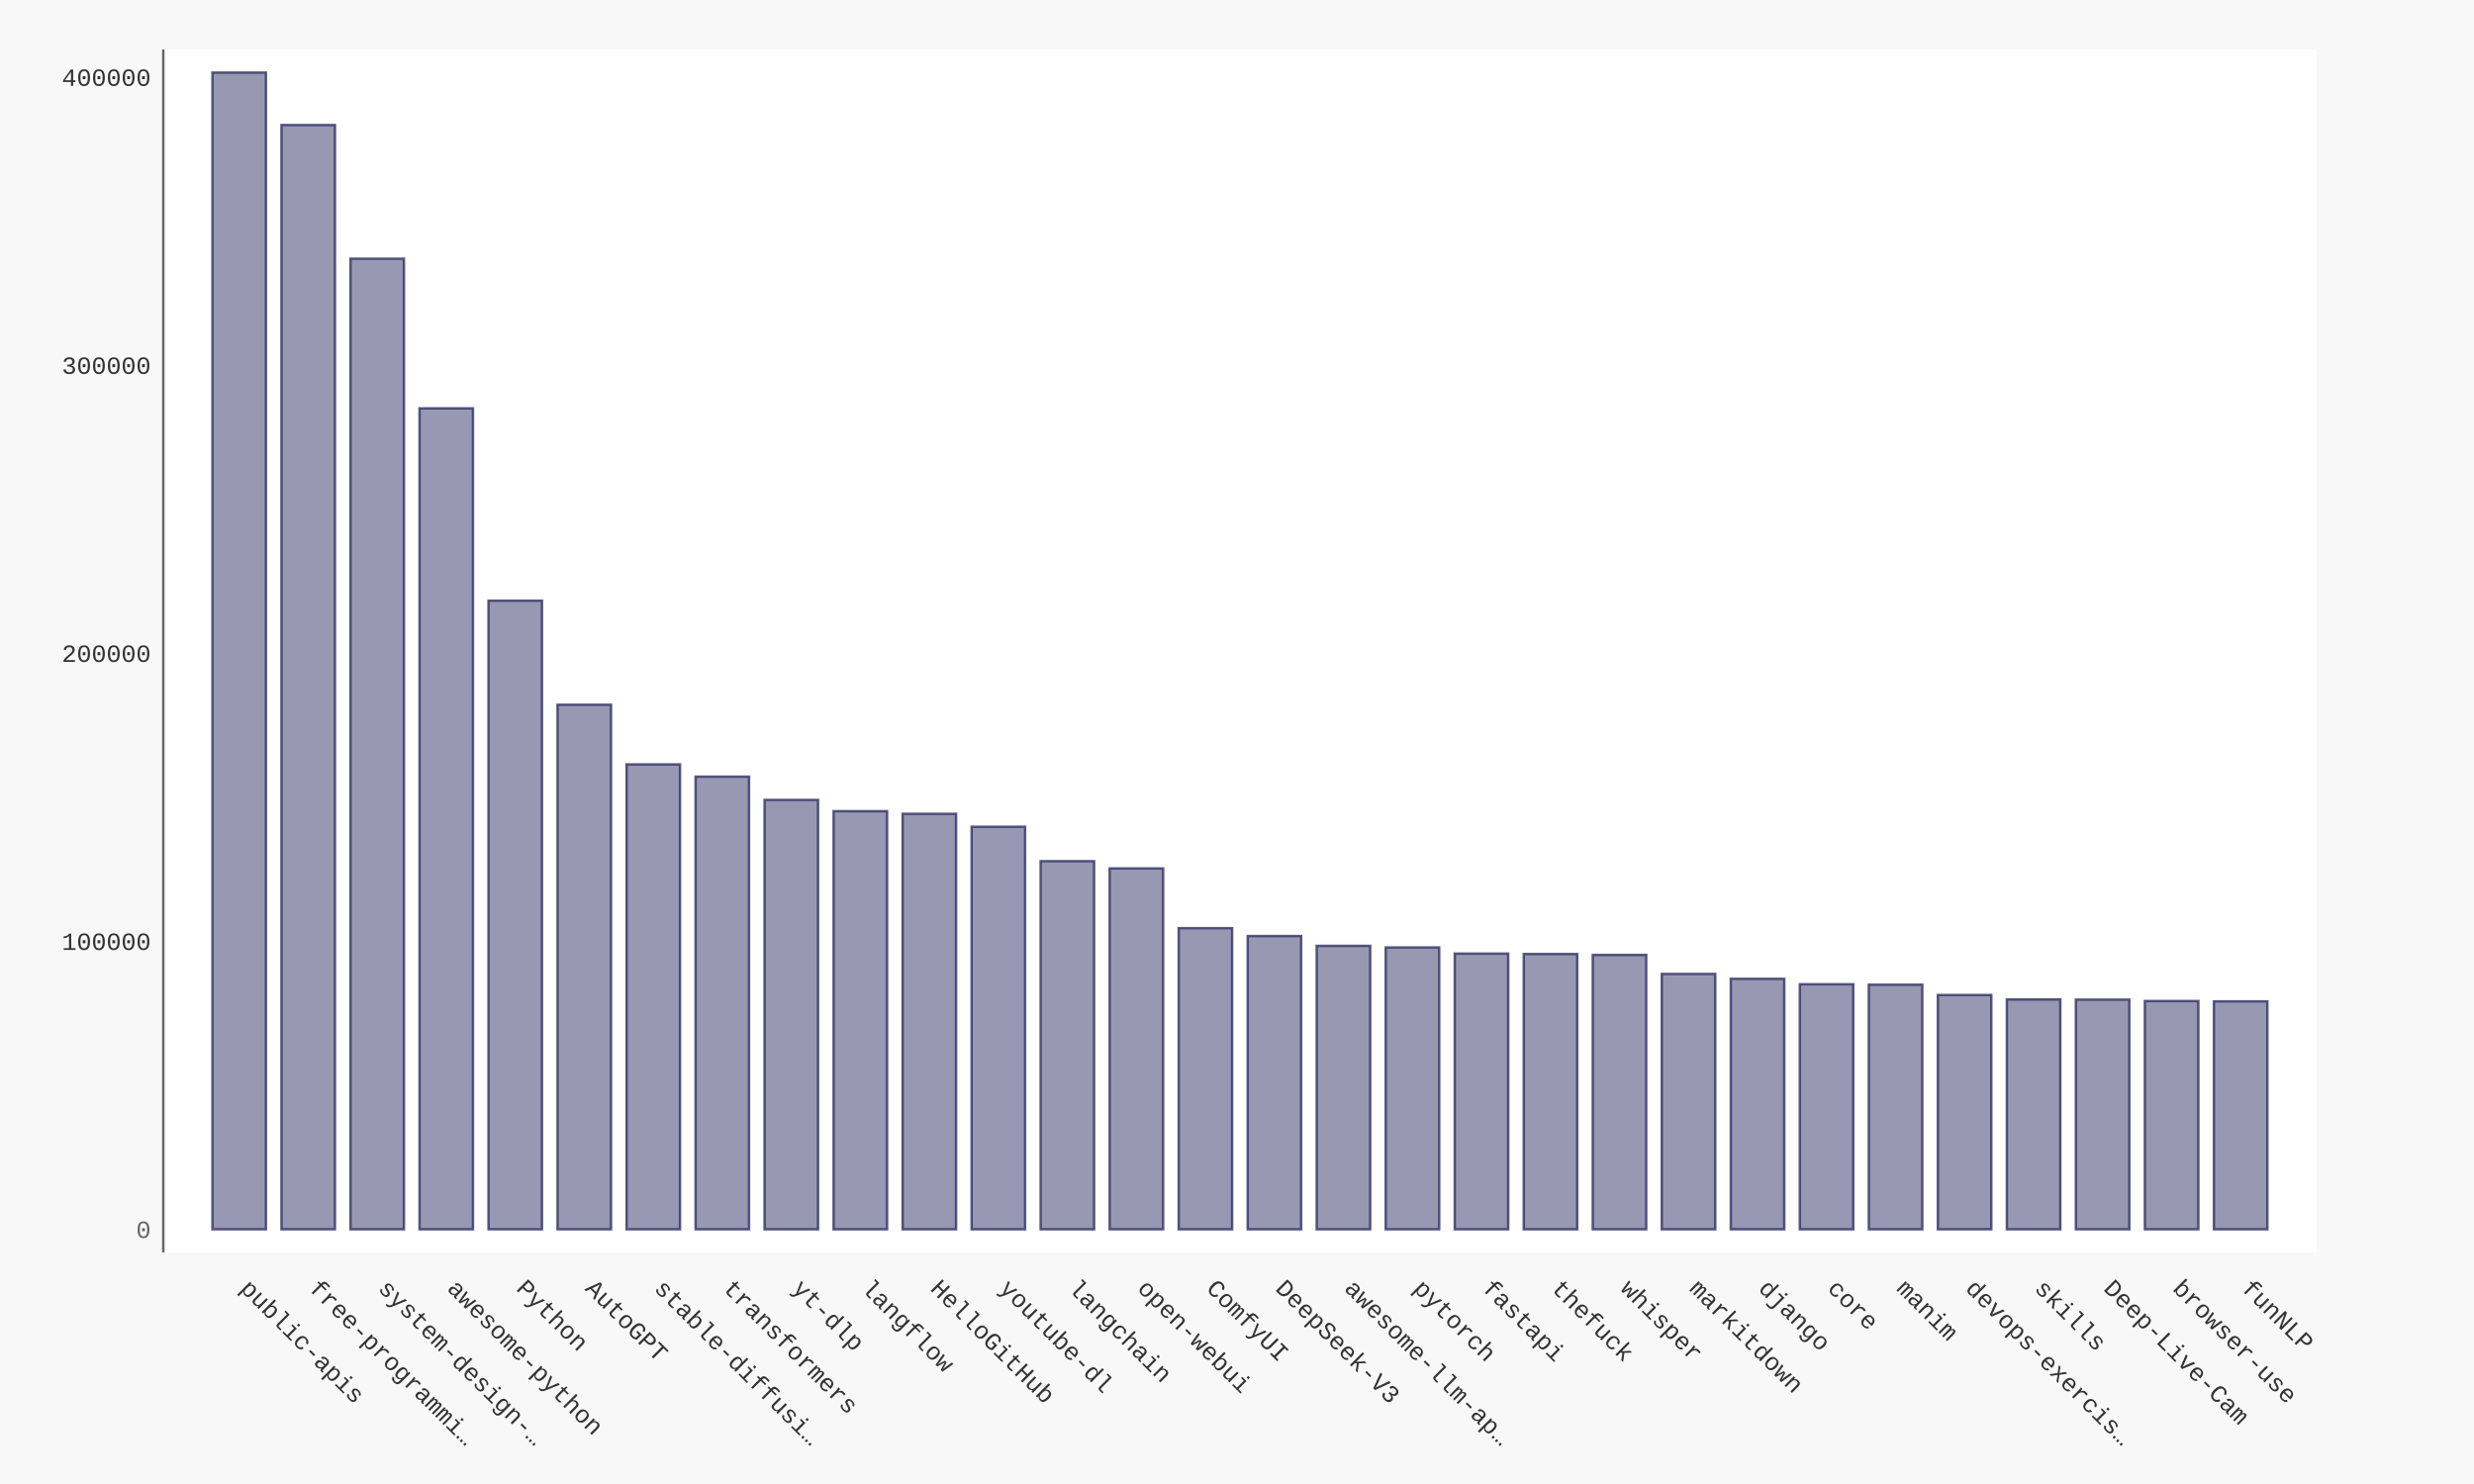
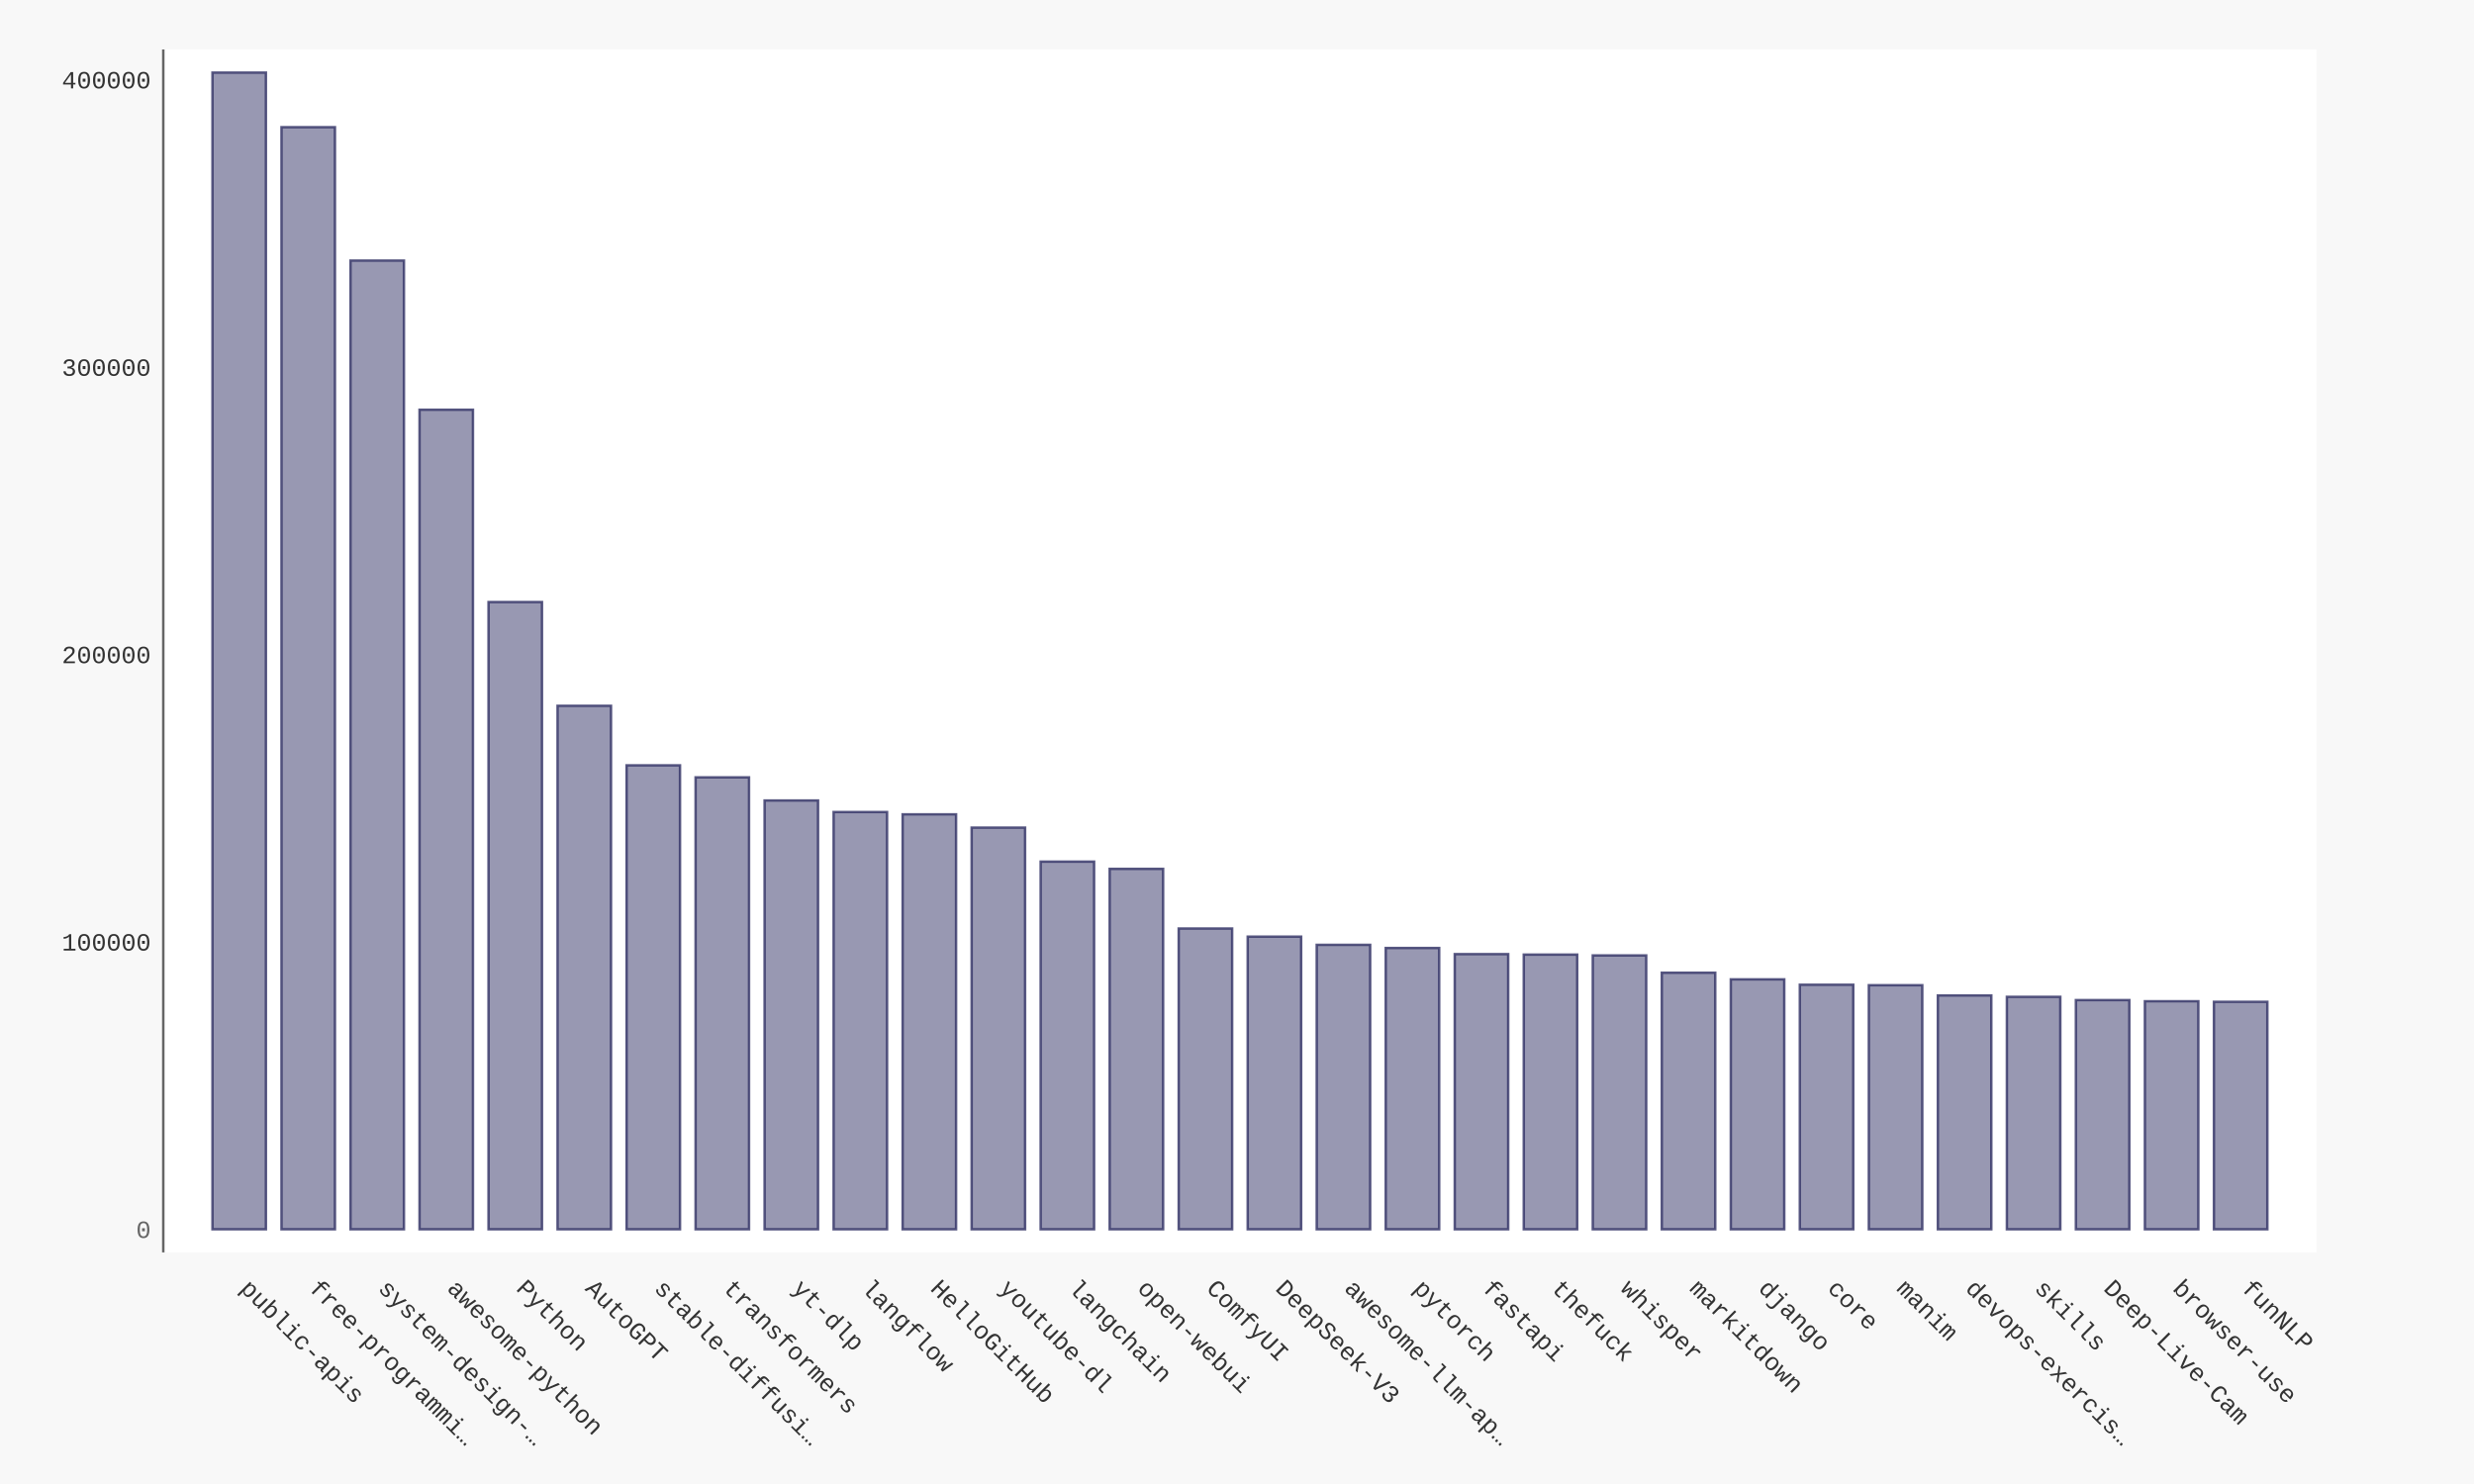
- <svg xmlns="http://www.w3.org/2000/svg" xmlns:xlink="http://www.w3.org/1999/xlink" id="chart-14c021f4-09db-4f71-b415-725671b5d012" class="pygal-chart" viewBox="0 0 1000 600">
+ <svg xmlns="http://www.w3.org/2000/svg" xmlns:xlink="http://www.w3.org/1999/xlink" id="chart-b67d1627-13d0-496a-892e-13d5b215b41a" class="pygal-chart" viewBox="0 0 1000 600">
  <defs>
-     <style type="text/css">#chart-14c021f4-09db-4f71-b415-725671b5d012{-webkit-user-select:none;-webkit-font-smoothing:antialiased;font-family:Consolas,"Liberation Mono",Menlo,Courier,monospace}#chart-14c021f4-09db-4f71-b415-725671b5d012 .title{font-family:Consolas,"Liberation Mono",Menlo,Courier,monospace;font-size:16px}#chart-14c021f4-09db-4f71-b415-725671b5d012 .legends .legend text{font-family:Consolas,"Liberation Mono",Menlo,Courier,monospace;font-size:14px}#chart-14c021f4-09db-4f71-b415-725671b5d012 .axis text{font-family:Consolas,"Liberation Mono",Menlo,Courier,monospace;font-size:10px}#chart-14c021f4-09db-4f71-b415-725671b5d012 .axis text.major{font-family:Consolas,"Liberation Mono",Menlo,Courier,monospace;font-size:10px}#chart-14c021f4-09db-4f71-b415-725671b5d012 .text-overlay text.value{font-family:Consolas,"Liberation Mono",Menlo,Courier,monospace;font-size:16px}#chart-14c021f4-09db-4f71-b415-725671b5d012 .text-overlay text.label{font-family:Consolas,"Liberation Mono",Menlo,Courier,monospace;font-size:10px}#chart-14c021f4-09db-4f71-b415-725671b5d012 .tooltip{font-family:Consolas,"Liberation Mono",Menlo,Courier,monospace;font-size:14px}#chart-14c021f4-09db-4f71-b415-725671b5d012 text.no_data{font-family:Consolas,"Liberation Mono",Menlo,Courier,monospace;font-size:64px}
- #chart-14c021f4-09db-4f71-b415-725671b5d012{background-color:#f8f8f8}#chart-14c021f4-09db-4f71-b415-725671b5d012 path,#chart-14c021f4-09db-4f71-b415-725671b5d012 line,#chart-14c021f4-09db-4f71-b415-725671b5d012 rect,#chart-14c021f4-09db-4f71-b415-725671b5d012 circle{-webkit-transition:250ms ease-in;-moz-transition:250ms ease-in;transition:250ms ease-in}#chart-14c021f4-09db-4f71-b415-725671b5d012 .graph &gt; .background{fill:#f8f8f8}#chart-14c021f4-09db-4f71-b415-725671b5d012 .plot &gt; .background{fill:#ffffff}#chart-14c021f4-09db-4f71-b415-725671b5d012 .graph{fill:#333}#chart-14c021f4-09db-4f71-b415-725671b5d012 text.no_data{fill:#666}#chart-14c021f4-09db-4f71-b415-725671b5d012 .title{fill:#666}#chart-14c021f4-09db-4f71-b415-725671b5d012 .legends .legend text{fill:#333}#chart-14c021f4-09db-4f71-b415-725671b5d012 .legends .legend:hover text{fill:#666}#chart-14c021f4-09db-4f71-b415-725671b5d012 .axis .line{stroke:#666}#chart-14c021f4-09db-4f71-b415-725671b5d012 .axis .guide.line{stroke:rgba(0,0,0,0.5)}#chart-14c021f4-09db-4f71-b415-725671b5d012 .axis .major.line{stroke:#333}#chart-14c021f4-09db-4f71-b415-725671b5d012 .axis text.major{fill:#666}#chart-14c021f4-09db-4f71-b415-725671b5d012 .axis.y .guides:hover .guide.line,#chart-14c021f4-09db-4f71-b415-725671b5d012 .line-graph .axis.x .guides:hover .guide.line,#chart-14c021f4-09db-4f71-b415-725671b5d012 .stackedline-graph .axis.x .guides:hover .guide.line,#chart-14c021f4-09db-4f71-b415-725671b5d012 .xy-graph .axis.x .guides:hover .guide.line{stroke:#666}#chart-14c021f4-09db-4f71-b415-725671b5d012 .axis .guides:hover text{fill:#666}#chart-14c021f4-09db-4f71-b415-725671b5d012 .reactive{fill-opacity:.5;stroke-opacity:.8;stroke-width:1}#chart-14c021f4-09db-4f71-b415-725671b5d012 .ci{stroke:#333}#chart-14c021f4-09db-4f71-b415-725671b5d012 .reactive.active,#chart-14c021f4-09db-4f71-b415-725671b5d012 .active .reactive{fill-opacity:.9;stroke-opacity:.9;stroke-width:4}#chart-14c021f4-09db-4f71-b415-725671b5d012 .ci .reactive.active{stroke-width:1.5}#chart-14c021f4-09db-4f71-b415-725671b5d012 .series text{fill:#666}#chart-14c021f4-09db-4f71-b415-725671b5d012 .tooltip rect{fill:#ffffff;stroke:#666;-webkit-transition:opacity 250ms ease-in;-moz-transition:opacity 250ms ease-in;transition:opacity 250ms ease-in}#chart-14c021f4-09db-4f71-b415-725671b5d012 .tooltip .label{fill:#333}#chart-14c021f4-09db-4f71-b415-725671b5d012 .tooltip .label{fill:#333}#chart-14c021f4-09db-4f71-b415-725671b5d012 .tooltip .legend{font-size:.8em;fill:rgba(0,0,0,0.5)}#chart-14c021f4-09db-4f71-b415-725671b5d012 .tooltip .x_label{font-size:.6em;fill:#666}#chart-14c021f4-09db-4f71-b415-725671b5d012 .tooltip .xlink{font-size:.5em;text-decoration:underline}#chart-14c021f4-09db-4f71-b415-725671b5d012 .tooltip .value{font-size:1.5em}#chart-14c021f4-09db-4f71-b415-725671b5d012 .bound{font-size:.5em}#chart-14c021f4-09db-4f71-b415-725671b5d012 .max-value{font-size:.75em;fill:rgba(0,0,0,0.5)}#chart-14c021f4-09db-4f71-b415-725671b5d012 .map-element{fill:#ffffff;stroke:rgba(0,0,0,0.5) !important}#chart-14c021f4-09db-4f71-b415-725671b5d012 .map-element .reactive{fill-opacity:inherit;stroke-opacity:inherit}#chart-14c021f4-09db-4f71-b415-725671b5d012 .color-0,#chart-14c021f4-09db-4f71-b415-725671b5d012 .color-0 a:visited{stroke:#333366;fill:#333366}#chart-14c021f4-09db-4f71-b415-725671b5d012 .text-overlay .color-0 text{fill:black}
- #chart-14c021f4-09db-4f71-b415-725671b5d012 text.no_data{text-anchor:middle}#chart-14c021f4-09db-4f71-b415-725671b5d012 .guide.line{fill:none}#chart-14c021f4-09db-4f71-b415-725671b5d012 .centered{text-anchor:middle}#chart-14c021f4-09db-4f71-b415-725671b5d012 .title{text-anchor:middle}#chart-14c021f4-09db-4f71-b415-725671b5d012 .legends .legend text{fill-opacity:1}#chart-14c021f4-09db-4f71-b415-725671b5d012 .axis.x text{text-anchor:middle}#chart-14c021f4-09db-4f71-b415-725671b5d012 .axis.x:not(.web) text[transform]{text-anchor:start}#chart-14c021f4-09db-4f71-b415-725671b5d012 .axis.x:not(.web) text[transform].backwards{text-anchor:end}#chart-14c021f4-09db-4f71-b415-725671b5d012 .axis.y text{text-anchor:end}#chart-14c021f4-09db-4f71-b415-725671b5d012 .axis.y text[transform].backwards{text-anchor:start}#chart-14c021f4-09db-4f71-b415-725671b5d012 .axis.y2 text{text-anchor:start}#chart-14c021f4-09db-4f71-b415-725671b5d012 .axis.y2 text[transform].backwards{text-anchor:end}#chart-14c021f4-09db-4f71-b415-725671b5d012 .axis .guide.line{stroke-dasharray:4,4;stroke:black}#chart-14c021f4-09db-4f71-b415-725671b5d012 .axis .major.guide.line{stroke-dasharray:6,6;stroke:black}#chart-14c021f4-09db-4f71-b415-725671b5d012 .horizontal .axis.y .guide.line,#chart-14c021f4-09db-4f71-b415-725671b5d012 .horizontal .axis.y2 .guide.line,#chart-14c021f4-09db-4f71-b415-725671b5d012 .vertical .axis.x .guide.line{opacity:0}#chart-14c021f4-09db-4f71-b415-725671b5d012 .horizontal .axis.always_show .guide.line,#chart-14c021f4-09db-4f71-b415-725671b5d012 .vertical .axis.always_show .guide.line{opacity:1 !important}#chart-14c021f4-09db-4f71-b415-725671b5d012 .axis.y .guides:hover .guide.line,#chart-14c021f4-09db-4f71-b415-725671b5d012 .axis.y2 .guides:hover .guide.line,#chart-14c021f4-09db-4f71-b415-725671b5d012 .axis.x .guides:hover .guide.line{opacity:1}#chart-14c021f4-09db-4f71-b415-725671b5d012 .axis .guides:hover text{opacity:1}#chart-14c021f4-09db-4f71-b415-725671b5d012 .nofill{fill:none}#chart-14c021f4-09db-4f71-b415-725671b5d012 .subtle-fill{fill-opacity:.2}#chart-14c021f4-09db-4f71-b415-725671b5d012 .dot{stroke-width:1px;fill-opacity:1;stroke-opacity:1}#chart-14c021f4-09db-4f71-b415-725671b5d012 .dot.active{stroke-width:5px}#chart-14c021f4-09db-4f71-b415-725671b5d012 .dot.negative{fill:transparent}#chart-14c021f4-09db-4f71-b415-725671b5d012 text,#chart-14c021f4-09db-4f71-b415-725671b5d012 tspan{stroke:none !important}#chart-14c021f4-09db-4f71-b415-725671b5d012 .series text.active{opacity:1}#chart-14c021f4-09db-4f71-b415-725671b5d012 .tooltip rect{fill-opacity:.95;stroke-width:.5}#chart-14c021f4-09db-4f71-b415-725671b5d012 .tooltip text{fill-opacity:1}#chart-14c021f4-09db-4f71-b415-725671b5d012 .showable{visibility:hidden}#chart-14c021f4-09db-4f71-b415-725671b5d012 .showable.shown{visibility:visible}#chart-14c021f4-09db-4f71-b415-725671b5d012 .gauge-background{fill:rgba(229,229,229,1);stroke:none}#chart-14c021f4-09db-4f71-b415-725671b5d012 .bg-lines{stroke:#f8f8f8;stroke-width:2px}</style>
+     <style type="text/css">#chart-b67d1627-13d0-496a-892e-13d5b215b41a{-webkit-user-select:none;-webkit-font-smoothing:antialiased;font-family:Consolas,"Liberation Mono",Menlo,Courier,monospace}#chart-b67d1627-13d0-496a-892e-13d5b215b41a .title{font-family:Consolas,"Liberation Mono",Menlo,Courier,monospace;font-size:16px}#chart-b67d1627-13d0-496a-892e-13d5b215b41a .legends .legend text{font-family:Consolas,"Liberation Mono",Menlo,Courier,monospace;font-size:14px}#chart-b67d1627-13d0-496a-892e-13d5b215b41a .axis text{font-family:Consolas,"Liberation Mono",Menlo,Courier,monospace;font-size:10px}#chart-b67d1627-13d0-496a-892e-13d5b215b41a .axis text.major{font-family:Consolas,"Liberation Mono",Menlo,Courier,monospace;font-size:10px}#chart-b67d1627-13d0-496a-892e-13d5b215b41a .text-overlay text.value{font-family:Consolas,"Liberation Mono",Menlo,Courier,monospace;font-size:16px}#chart-b67d1627-13d0-496a-892e-13d5b215b41a .text-overlay text.label{font-family:Consolas,"Liberation Mono",Menlo,Courier,monospace;font-size:10px}#chart-b67d1627-13d0-496a-892e-13d5b215b41a .tooltip{font-family:Consolas,"Liberation Mono",Menlo,Courier,monospace;font-size:14px}#chart-b67d1627-13d0-496a-892e-13d5b215b41a text.no_data{font-family:Consolas,"Liberation Mono",Menlo,Courier,monospace;font-size:64px}
+ #chart-b67d1627-13d0-496a-892e-13d5b215b41a{background-color:#f8f8f8}#chart-b67d1627-13d0-496a-892e-13d5b215b41a path,#chart-b67d1627-13d0-496a-892e-13d5b215b41a line,#chart-b67d1627-13d0-496a-892e-13d5b215b41a rect,#chart-b67d1627-13d0-496a-892e-13d5b215b41a circle{-webkit-transition:250ms ease-in;-moz-transition:250ms ease-in;transition:250ms ease-in}#chart-b67d1627-13d0-496a-892e-13d5b215b41a .graph &gt; .background{fill:#f8f8f8}#chart-b67d1627-13d0-496a-892e-13d5b215b41a .plot &gt; .background{fill:#ffffff}#chart-b67d1627-13d0-496a-892e-13d5b215b41a .graph{fill:#333}#chart-b67d1627-13d0-496a-892e-13d5b215b41a text.no_data{fill:#666}#chart-b67d1627-13d0-496a-892e-13d5b215b41a .title{fill:#666}#chart-b67d1627-13d0-496a-892e-13d5b215b41a .legends .legend text{fill:#333}#chart-b67d1627-13d0-496a-892e-13d5b215b41a .legends .legend:hover text{fill:#666}#chart-b67d1627-13d0-496a-892e-13d5b215b41a .axis .line{stroke:#666}#chart-b67d1627-13d0-496a-892e-13d5b215b41a .axis .guide.line{stroke:rgba(0,0,0,0.5)}#chart-b67d1627-13d0-496a-892e-13d5b215b41a .axis .major.line{stroke:#333}#chart-b67d1627-13d0-496a-892e-13d5b215b41a .axis text.major{fill:#666}#chart-b67d1627-13d0-496a-892e-13d5b215b41a .axis.y .guides:hover .guide.line,#chart-b67d1627-13d0-496a-892e-13d5b215b41a .line-graph .axis.x .guides:hover .guide.line,#chart-b67d1627-13d0-496a-892e-13d5b215b41a .stackedline-graph .axis.x .guides:hover .guide.line,#chart-b67d1627-13d0-496a-892e-13d5b215b41a .xy-graph .axis.x .guides:hover .guide.line{stroke:#666}#chart-b67d1627-13d0-496a-892e-13d5b215b41a .axis .guides:hover text{fill:#666}#chart-b67d1627-13d0-496a-892e-13d5b215b41a .reactive{fill-opacity:.5;stroke-opacity:.8;stroke-width:1}#chart-b67d1627-13d0-496a-892e-13d5b215b41a .ci{stroke:#333}#chart-b67d1627-13d0-496a-892e-13d5b215b41a .reactive.active,#chart-b67d1627-13d0-496a-892e-13d5b215b41a .active .reactive{fill-opacity:.9;stroke-opacity:.9;stroke-width:4}#chart-b67d1627-13d0-496a-892e-13d5b215b41a .ci .reactive.active{stroke-width:1.5}#chart-b67d1627-13d0-496a-892e-13d5b215b41a .series text{fill:#666}#chart-b67d1627-13d0-496a-892e-13d5b215b41a .tooltip rect{fill:#ffffff;stroke:#666;-webkit-transition:opacity 250ms ease-in;-moz-transition:opacity 250ms ease-in;transition:opacity 250ms ease-in}#chart-b67d1627-13d0-496a-892e-13d5b215b41a .tooltip .label{fill:#333}#chart-b67d1627-13d0-496a-892e-13d5b215b41a .tooltip .label{fill:#333}#chart-b67d1627-13d0-496a-892e-13d5b215b41a .tooltip .legend{font-size:.8em;fill:rgba(0,0,0,0.5)}#chart-b67d1627-13d0-496a-892e-13d5b215b41a .tooltip .x_label{font-size:.6em;fill:#666}#chart-b67d1627-13d0-496a-892e-13d5b215b41a .tooltip .xlink{font-size:.5em;text-decoration:underline}#chart-b67d1627-13d0-496a-892e-13d5b215b41a .tooltip .value{font-size:1.5em}#chart-b67d1627-13d0-496a-892e-13d5b215b41a .bound{font-size:.5em}#chart-b67d1627-13d0-496a-892e-13d5b215b41a .max-value{font-size:.75em;fill:rgba(0,0,0,0.5)}#chart-b67d1627-13d0-496a-892e-13d5b215b41a .map-element{fill:#ffffff;stroke:rgba(0,0,0,0.5) !important}#chart-b67d1627-13d0-496a-892e-13d5b215b41a .map-element .reactive{fill-opacity:inherit;stroke-opacity:inherit}#chart-b67d1627-13d0-496a-892e-13d5b215b41a .color-0,#chart-b67d1627-13d0-496a-892e-13d5b215b41a .color-0 a:visited{stroke:#333366;fill:#333366}#chart-b67d1627-13d0-496a-892e-13d5b215b41a .text-overlay .color-0 text{fill:black}
+ #chart-b67d1627-13d0-496a-892e-13d5b215b41a text.no_data{text-anchor:middle}#chart-b67d1627-13d0-496a-892e-13d5b215b41a .guide.line{fill:none}#chart-b67d1627-13d0-496a-892e-13d5b215b41a .centered{text-anchor:middle}#chart-b67d1627-13d0-496a-892e-13d5b215b41a .title{text-anchor:middle}#chart-b67d1627-13d0-496a-892e-13d5b215b41a .legends .legend text{fill-opacity:1}#chart-b67d1627-13d0-496a-892e-13d5b215b41a .axis.x text{text-anchor:middle}#chart-b67d1627-13d0-496a-892e-13d5b215b41a .axis.x:not(.web) text[transform]{text-anchor:start}#chart-b67d1627-13d0-496a-892e-13d5b215b41a .axis.x:not(.web) text[transform].backwards{text-anchor:end}#chart-b67d1627-13d0-496a-892e-13d5b215b41a .axis.y text{text-anchor:end}#chart-b67d1627-13d0-496a-892e-13d5b215b41a .axis.y text[transform].backwards{text-anchor:start}#chart-b67d1627-13d0-496a-892e-13d5b215b41a .axis.y2 text{text-anchor:start}#chart-b67d1627-13d0-496a-892e-13d5b215b41a .axis.y2 text[transform].backwards{text-anchor:end}#chart-b67d1627-13d0-496a-892e-13d5b215b41a .axis .guide.line{stroke-dasharray:4,4;stroke:black}#chart-b67d1627-13d0-496a-892e-13d5b215b41a .axis .major.guide.line{stroke-dasharray:6,6;stroke:black}#chart-b67d1627-13d0-496a-892e-13d5b215b41a .horizontal .axis.y .guide.line,#chart-b67d1627-13d0-496a-892e-13d5b215b41a .horizontal .axis.y2 .guide.line,#chart-b67d1627-13d0-496a-892e-13d5b215b41a .vertical .axis.x .guide.line{opacity:0}#chart-b67d1627-13d0-496a-892e-13d5b215b41a .horizontal .axis.always_show .guide.line,#chart-b67d1627-13d0-496a-892e-13d5b215b41a .vertical .axis.always_show .guide.line{opacity:1 !important}#chart-b67d1627-13d0-496a-892e-13d5b215b41a .axis.y .guides:hover .guide.line,#chart-b67d1627-13d0-496a-892e-13d5b215b41a .axis.y2 .guides:hover .guide.line,#chart-b67d1627-13d0-496a-892e-13d5b215b41a .axis.x .guides:hover .guide.line{opacity:1}#chart-b67d1627-13d0-496a-892e-13d5b215b41a .axis .guides:hover text{opacity:1}#chart-b67d1627-13d0-496a-892e-13d5b215b41a .nofill{fill:none}#chart-b67d1627-13d0-496a-892e-13d5b215b41a .subtle-fill{fill-opacity:.2}#chart-b67d1627-13d0-496a-892e-13d5b215b41a .dot{stroke-width:1px;fill-opacity:1;stroke-opacity:1}#chart-b67d1627-13d0-496a-892e-13d5b215b41a .dot.active{stroke-width:5px}#chart-b67d1627-13d0-496a-892e-13d5b215b41a .dot.negative{fill:transparent}#chart-b67d1627-13d0-496a-892e-13d5b215b41a text,#chart-b67d1627-13d0-496a-892e-13d5b215b41a tspan{stroke:none !important}#chart-b67d1627-13d0-496a-892e-13d5b215b41a .series text.active{opacity:1}#chart-b67d1627-13d0-496a-892e-13d5b215b41a .tooltip rect{fill-opacity:.95;stroke-width:.5}#chart-b67d1627-13d0-496a-892e-13d5b215b41a .tooltip text{fill-opacity:1}#chart-b67d1627-13d0-496a-892e-13d5b215b41a .showable{visibility:hidden}#chart-b67d1627-13d0-496a-892e-13d5b215b41a .showable.shown{visibility:visible}#chart-b67d1627-13d0-496a-892e-13d5b215b41a .gauge-background{fill:rgba(229,229,229,1);stroke:none}#chart-b67d1627-13d0-496a-892e-13d5b215b41a .bg-lines{stroke:#f8f8f8;stroke-width:2px}</style>
  </defs>
  <g class="graph bar-graph vertical">
    <rect x="0" y="0" width="1000" height="600" class="background" />
    <g transform="translate(66, 20)" class="plot">
      <rect x="0" y="0" width="870.36" height="486.36" class="background" />
      <g class="axis y">
        <g class="guides">
          <text x="-5" y="480.507" class="major">0</text>
        </g>
        <g class="guides">
-           <text x="-5" y="364.058" class="">100000</text>
-         </g>
-         <g class="guides">
-           <text x="-5" y="247.609" class="">200000</text>
-         </g>
-         <g class="guides">
-           <text x="-5" y="131.161" class="">300000</text>
-         </g>
-         <g class="guides">
-           <text x="-5" y="14.712" class="">400000</text>
+           <text x="-5" y="364.314" class="">100000</text>
+         </g>
+         <g class="guides">
+           <text x="-5" y="248.122" class="">200000</text>
+         </g>
+         <g class="guides">
+           <text x="-5" y="131.929" class="">300000</text>
+         </g>
+         <g class="guides">
+           <text x="-5" y="15.736" class="">400000</text>
        </g>
      </g>
      <g class="axis x">
        <path d="M0 0 v486.36" class="line" />
        <g class="guides">
          <path d="M30.686 0 v486.36" class="guide line" />
          <text x="30.686" y="501.36" class="" transform="rotate(45 30.68578 501.3604)">public-apis</text>
        </g>
        <g class="guides">
          <path d="M58.582 0 v486.36" class="guide line" />
          <text x="58.582" y="501.36" class="" transform="rotate(45 58.58195 501.3604)">free-programmi…</text>
        </g>
        <g class="guides">
          <path d="M86.478 0 v486.36" class="guide line" />
          <text x="86.478" y="501.36" class="" transform="rotate(45 86.47812 501.3604)">system-design-…</text>
        </g>
        <g class="guides">
          <path d="M114.374 0 v486.36" class="guide line" />
          <text x="114.374" y="501.36" class="" transform="rotate(45 114.3743 501.3604)">awesome-python</text>
        </g>
        <g class="guides">
          <path d="M142.27 0 v486.36" class="guide line" />
          <text x="142.27" y="501.36" class="" transform="rotate(45 142.2704 501.3604)">Python</text>
        </g>
        <g class="guides">
          <path d="M170.167 0 v486.36" class="guide line" />
          <text x="170.167" y="501.36" class="" transform="rotate(45 170.1666 501.3604)">AutoGPT</text>
        </g>
        <g class="guides">
          <path d="M198.063 0 v486.36" class="guide line" />
          <text x="198.063" y="501.36" class="" transform="rotate(45 198.0628 501.3604)">stable-diffusi…</text>
        </g>
        <g class="guides">
          <path d="M225.959 0 v486.36" class="guide line" />
          <text x="225.959" y="501.36" class="" transform="rotate(45 225.9589 501.3604)">transformers</text>
        </g>
        <g class="guides">
          <path d="M253.855 0 v486.36" class="guide line" />
          <text x="253.855" y="501.36" class="" transform="rotate(45 253.8551 501.3604)">yt-dlp</text>
        </g>
        <g class="guides">
          <path d="M281.751 0 v486.36" class="guide line" />
          <text x="281.751" y="501.36" class="" transform="rotate(45 281.7513 501.3604)">langflow</text>
        </g>
        <g class="guides">
          <path d="M309.647 0 v486.36" class="guide line" />
          <text x="309.647" y="501.36" class="" transform="rotate(45 309.6474 501.3604)">HelloGitHub</text>
        </g>
        <g class="guides">
          <path d="M337.544 0 v486.36" class="guide line" />
          <text x="337.544" y="501.36" class="" transform="rotate(45 337.5436 501.3604)">youtube-dl</text>
        </g>
        <g class="guides">
          <path d="M365.44 0 v486.36" class="guide line" />
          <text x="365.44" y="501.36" class="" transform="rotate(45 365.4398 501.3604)">langchain</text>
        </g>
        <g class="guides">
          <path d="M393.336 0 v486.36" class="guide line" />
          <text x="393.336" y="501.36" class="" transform="rotate(45 393.3359 501.3604)">open-webui</text>
        </g>
        <g class="guides">
          <path d="M421.232 0 v486.36" class="guide line" />
          <text x="421.232" y="501.36" class="" transform="rotate(45 421.2321 501.3604)">ComfyUI</text>
        </g>
        <g class="guides">
          <path d="M449.128 0 v486.36" class="guide line" />
          <text x="449.128" y="501.36" class="" transform="rotate(45 449.1283 501.3604)">DeepSeek-V3</text>
        </g>
        <g class="guides">
          <path d="M477.024 0 v486.36" class="guide line" />
          <text x="477.024" y="501.36" class="" transform="rotate(45 477.0244 501.3604)">awesome-llm-ap…</text>
        </g>
        <g class="guides">
          <path d="M504.921 0 v486.36" class="guide line" />
          <text x="504.921" y="501.36" class="" transform="rotate(45 504.9206 501.3604)">pytorch</text>
        </g>
        <g class="guides">
          <path d="M532.817 0 v486.36" class="guide line" />
          <text x="532.817" y="501.36" class="" transform="rotate(45 532.8168 501.3604)">fastapi</text>
        </g>
        <g class="guides">
          <path d="M560.713 0 v486.36" class="guide line" />
          <text x="560.713" y="501.36" class="" transform="rotate(45 560.7129 501.3604)">thefuck</text>
        </g>
        <g class="guides">
          <path d="M588.609 0 v486.36" class="guide line" />
          <text x="588.609" y="501.36" class="" transform="rotate(45 588.6091 501.3604)">whisper</text>
        </g>
        <g class="guides">
          <path d="M616.505 0 v486.36" class="guide line" />
          <text x="616.505" y="501.36" class="" transform="rotate(45 616.5053 501.3604)">markitdown</text>
        </g>
        <g class="guides">
          <path d="M644.401 0 v486.36" class="guide line" />
          <text x="644.401" y="501.36" class="" transform="rotate(45 644.4014 501.3604)">django</text>
        </g>
        <g class="guides">
          <path d="M672.298 0 v486.36" class="guide line" />
          <text x="672.298" y="501.36" class="" transform="rotate(45 672.2976 501.3604)">core</text>
        </g>
        <g class="guides">
          <path d="M700.194 0 v486.36" class="guide line" />
          <text x="700.194" y="501.36" class="" transform="rotate(45 700.1938 501.3604)">manim</text>
        </g>
        <g class="guides">
          <path d="M728.09 0 v486.36" class="guide line" />
          <text x="728.09" y="501.36" class="" transform="rotate(45 728.0899 501.3604)">devops-exercis…</text>
        </g>
        <g class="guides">
          <path d="M755.986 0 v486.36" class="guide line" />
          <text x="755.986" y="501.36" class="" transform="rotate(45 755.9861 501.3604)">skills</text>
        </g>
        <g class="guides">
          <path d="M783.882 0 v486.36" class="guide line" />
          <text x="783.882" y="501.36" class="" transform="rotate(45 783.8823 501.3604)">Deep-Live-Cam</text>
        </g>
        <g class="guides">
          <path d="M811.778 0 v486.36" class="guide line" />
          <text x="811.778" y="501.36" class="" transform="rotate(45 811.7784 501.3604)">browser-use</text>
        </g>
        <g class="guides">
          <path d="M839.675 0 v486.36" class="guide line" />
          <text x="839.675" y="501.36" class="" transform="rotate(45 839.6746 501.3604)">funNLP</text>
        </g>
      </g>
      <g class="series serie-0 color-0">
        <g class="bars">
          <g class="bar">
            <a target="_blank" xlink:href="https://github.com/public-apis/public-apis">
              <rect x="19.884" y="9.353" rx="0" ry="0" width="21.603" height="467.654" class="rect reactive tooltip-trigger" />
            </a>
          </g>
          <g class="bar">
            <a target="_blank" xlink:href="https://github.com/EbookFoundation/free-programming-books">
-               <rect x="47.781" y="30.556" rx="0" ry="0" width="21.603" height="446.451" class="rect reactive tooltip-trigger" />
+               <rect x="47.781" y="31.425" rx="0" ry="0" width="21.603" height="445.582" class="rect reactive tooltip-trigger" />
            </a>
          </g>
          <g class="bar">
            <a target="_blank" xlink:href="https://github.com/donnemartin/system-design-primer">
-               <rect x="75.677" y="84.6" rx="0" ry="0" width="21.603" height="392.407" class="rect reactive tooltip-trigger" />
+               <rect x="75.677" y="85.357" rx="0" ry="0" width="21.603" height="391.65" class="rect reactive tooltip-trigger" />
            </a>
          </g>
          <g class="bar">
            <a target="_blank" xlink:href="https://github.com/vinta/awesome-python">
-               <rect x="103.573" y="145.105" rx="0" ry="0" width="21.603" height="331.903" class="rect reactive tooltip-trigger" />
+               <rect x="103.573" y="145.658" rx="0" ry="0" width="21.603" height="331.35" class="rect reactive tooltip-trigger" />
            </a>
          </g>
          <g class="bar">
            <a target="_blank" xlink:href="https://github.com/TheAlgorithms/Python">
-               <rect x="131.469" y="222.876" rx="0" ry="0" width="21.603" height="254.131" class="rect reactive tooltip-trigger" />
+               <rect x="131.469" y="223.412" rx="0" ry="0" width="21.603" height="253.596" class="rect reactive tooltip-trigger" />
            </a>
          </g>
          <g class="bar">
            <a target="_blank" xlink:href="https://github.com/Significant-Gravitas/AutoGPT">
-               <rect x="159.365" y="264.944" rx="0" ry="0" width="21.603" height="212.063" class="rect reactive tooltip-trigger" />
+               <rect x="159.365" y="265.367" rx="0" ry="0" width="21.603" height="211.641" class="rect reactive tooltip-trigger" />
            </a>
          </g>
          <g class="bar">
            <a target="_blank" xlink:href="https://github.com/AUTOMATIC1111/stable-diffusion-webui">
-               <rect x="187.261" y="289.062" rx="0" ry="0" width="21.603" height="187.945" class="rect reactive tooltip-trigger" />
+               <rect x="187.261" y="289.434" rx="0" ry="0" width="21.603" height="187.574" class="rect reactive tooltip-trigger" />
            </a>
          </g>
          <g class="bar">
            <a target="_blank" xlink:href="https://github.com/huggingface/transformers">
-               <rect x="215.158" y="294.012" rx="0" ry="0" width="21.603" height="182.995" class="rect reactive tooltip-trigger" />
+               <rect x="215.158" y="294.296" rx="0" ry="0" width="21.603" height="182.711" class="rect reactive tooltip-trigger" />
            </a>
          </g>
          <g class="bar">
            <a target="_blank" xlink:href="https://github.com/yt-dlp/yt-dlp">
-               <rect x="243.054" y="303.415" rx="0" ry="0" width="21.603" height="173.593" class="rect reactive tooltip-trigger" />
+               <rect x="243.054" y="303.642" rx="0" ry="0" width="21.603" height="173.366" class="rect reactive tooltip-trigger" />
            </a>
          </g>
          <g class="bar">
            <a target="_blank" xlink:href="https://github.com/langflow-ai/langflow">
-               <rect x="270.95" y="307.968" rx="0" ry="0" width="21.603" height="169.04" class="rect reactive tooltip-trigger" />
+               <rect x="270.95" y="308.312" rx="0" ry="0" width="21.603" height="168.696" class="rect reactive tooltip-trigger" />
            </a>
          </g>
          <g class="bar">
            <a target="_blank" xlink:href="https://github.com/521xueweihan/HelloGitHub">
-               <rect x="298.846" y="309.039" rx="0" ry="0" width="21.603" height="167.968" class="rect reactive tooltip-trigger" />
+               <rect x="298.846" y="309.24" rx="0" ry="0" width="21.603" height="167.767" class="rect reactive tooltip-trigger" />
            </a>
          </g>
          <g class="bar">
            <a target="_blank" xlink:href="https://github.com/ytdl-org/youtube-dl">
-               <rect x="326.742" y="314.268" rx="0" ry="0" width="21.603" height="162.74" class="rect reactive tooltip-trigger" />
+               <rect x="326.742" y="314.617" rx="0" ry="0" width="21.603" height="162.39" class="rect reactive tooltip-trigger" />
            </a>
          </g>
          <g class="bar">
            <a target="_blank" xlink:href="https://github.com/langchain-ai/langchain">
-               <rect x="354.638" y="328.191" rx="0" ry="0" width="21.603" height="148.816" class="rect reactive tooltip-trigger" />
+               <rect x="354.638" y="328.368" rx="0" ry="0" width="21.603" height="148.64" class="rect reactive tooltip-trigger" />
            </a>
          </g>
          <g class="bar">
            <a target="_blank" xlink:href="https://github.com/open-webui/open-webui">
-               <rect x="382.535" y="331.114" rx="0" ry="0" width="21.603" height="145.893" class="rect reactive tooltip-trigger" />
+               <rect x="382.535" y="331.293" rx="0" ry="0" width="21.603" height="145.714" class="rect reactive tooltip-trigger" />
            </a>
          </g>
          <g class="bar">
            <a target="_blank" xlink:href="https://github.com/Comfy-Org/ComfyUI">
-               <rect x="410.431" y="355.272" rx="0" ry="0" width="21.603" height="121.736" class="rect reactive tooltip-trigger" />
+               <rect x="410.431" y="355.411" rx="0" ry="0" width="21.603" height="121.596" class="rect reactive tooltip-trigger" />
            </a>
          </g>
          <g class="bar">
            <a target="_blank" xlink:href="https://github.com/deepseek-ai/DeepSeek-V3">
-               <rect x="438.327" y="358.453" rx="0" ry="0" width="21.603" height="118.554" class="rect reactive tooltip-trigger" />
+               <rect x="438.327" y="358.696" rx="0" ry="0" width="21.603" height="118.311" class="rect reactive tooltip-trigger" />
            </a>
          </g>
          <g class="bar">
            <a target="_blank" xlink:href="https://github.com/Shubhamsaboo/awesome-llm-apps">
-               <rect x="466.223" y="362.418" rx="0" ry="0" width="21.603" height="114.589" class="rect reactive tooltip-trigger" />
+               <rect x="466.223" y="362.004" rx="0" ry="0" width="21.603" height="115.003" class="rect reactive tooltip-trigger" />
            </a>
          </g>
          <g class="bar">
            <a target="_blank" xlink:href="https://github.com/pytorch/pytorch">
-               <rect x="494.119" y="363.071" rx="0" ry="0" width="21.603" height="113.936" class="rect reactive tooltip-trigger" />
+               <rect x="494.119" y="363.284" rx="0" ry="0" width="21.603" height="113.724" class="rect reactive tooltip-trigger" />
            </a>
          </g>
          <g class="bar">
            <a target="_blank" xlink:href="https://github.com/fastapi/fastapi">
-               <rect x="522.015" y="365.553" rx="0" ry="0" width="21.603" height="111.454" class="rect reactive tooltip-trigger" />
+               <rect x="522.015" y="365.761" rx="0" ry="0" width="21.603" height="111.247" class="rect reactive tooltip-trigger" />
            </a>
          </g>
          <g class="bar">
            <a target="_blank" xlink:href="https://github.com/nvbn/thefuck">
-               <rect x="549.912" y="365.721" rx="0" ry="0" width="21.603" height="111.287" class="rect reactive tooltip-trigger" />
+               <rect x="549.912" y="365.957" rx="0" ry="0" width="21.603" height="111.05" class="rect reactive tooltip-trigger" />
            </a>
          </g>
          <g class="bar">
            <a target="_blank" xlink:href="https://github.com/openai/whisper">
-               <rect x="577.808" y="366.1" rx="0" ry="0" width="21.603" height="110.907" class="rect reactive tooltip-trigger" />
+               <rect x="577.808" y="366.291" rx="0" ry="0" width="21.603" height="110.717" class="rect reactive tooltip-trigger" />
            </a>
          </g>
          <g class="bar">
            <a target="_blank" xlink:href="https://github.com/microsoft/markitdown">
-               <rect x="605.704" y="373.782" rx="0" ry="0" width="21.603" height="103.225" class="rect reactive tooltip-trigger" />
+               <rect x="605.704" y="373.285" rx="0" ry="0" width="21.603" height="103.722" class="rect reactive tooltip-trigger" />
            </a>
          </g>
          <g class="bar">
            <a target="_blank" xlink:href="https://github.com/django/django">
-               <rect x="633.6" y="375.755" rx="0" ry="0" width="21.603" height="101.252" class="rect reactive tooltip-trigger" />
+               <rect x="633.6" y="375.965" rx="0" ry="0" width="21.603" height="101.042" class="rect reactive tooltip-trigger" />
            </a>
          </g>
          <g class="bar">
            <a target="_blank" xlink:href="https://github.com/home-assistant/core">
-               <rect x="661.496" y="377.945" rx="0" ry="0" width="21.603" height="99.062" class="rect reactive tooltip-trigger" />
+               <rect x="661.496" y="378.149" rx="0" ry="0" width="21.603" height="98.858" class="rect reactive tooltip-trigger" />
            </a>
          </g>
          <g class="bar">
            <a target="_blank" xlink:href="https://github.com/3b1b/manim">
-               <rect x="689.392" y="378.132" rx="0" ry="0" width="21.603" height="98.876" class="rect reactive tooltip-trigger" />
+               <rect x="689.392" y="378.329" rx="0" ry="0" width="21.603" height="98.678" class="rect reactive tooltip-trigger" />
            </a>
          </g>
          <g class="bar">
            <a target="_blank" xlink:href="https://github.com/bregman-arie/devops-exercises">
-               <rect x="717.289" y="382.292" rx="0" ry="0" width="21.603" height="94.715" class="rect reactive tooltip-trigger" />
+               <rect x="717.289" y="382.477" rx="0" ry="0" width="21.603" height="94.53" class="rect reactive tooltip-trigger" />
            </a>
          </g>
          <g class="bar">
            <a target="_blank" xlink:href="https://github.com/anthropics/skills">
-               <rect x="745.185" y="384.1" rx="0" ry="0" width="21.603" height="92.908" class="rect reactive tooltip-trigger" />
+               <rect x="745.185" y="383.035" rx="0" ry="0" width="21.603" height="93.972" class="rect reactive tooltip-trigger" />
            </a>
          </g>
          <g class="bar">
            <a target="_blank" xlink:href="https://github.com/hacksider/Deep-Live-Cam">
-               <rect x="773.081" y="384.167" rx="0" ry="0" width="21.603" height="92.84" class="rect reactive tooltip-trigger" />
+               <rect x="773.081" y="384.348" rx="0" ry="0" width="21.603" height="92.659" class="rect reactive tooltip-trigger" />
            </a>
          </g>
          <g class="bar">
            <a target="_blank" xlink:href="https://github.com/browser-use/browser-use">
-               <rect x="800.977" y="384.731" rx="0" ry="0" width="21.603" height="92.276" class="rect reactive tooltip-trigger" />
+               <rect x="800.977" y="384.809" rx="0" ry="0" width="21.603" height="92.198" class="rect reactive tooltip-trigger" />
            </a>
          </g>
          <g class="bar">
            <a target="_blank" xlink:href="https://github.com/fighting41love/funNLP">
-               <rect x="828.873" y="384.859" rx="0" ry="0" width="21.603" height="92.148" class="rect reactive tooltip-trigger" />
+               <rect x="828.873" y="385.043" rx="0" ry="0" width="21.603" height="91.964" class="rect reactive tooltip-trigger" />
            </a>
          </g>
        </g>
      </g>
    </g>
    <g class="titles" />
    <g transform="translate(66, 20)" class="plot overlay">
      <g class="series serie-0 color-0" />
    </g>
    <g transform="translate(66, 20)" class="plot text-overlay">
      <g class="series serie-0 color-0" />
    </g>
    <g transform="translate(66, 20)" class="plot tooltip-overlay">
      <g transform="translate(0 0)" style="opacity: 0" class="tooltip">
        <rect rx="0" ry="0" width="0" height="0" class="tooltip-box" />
        <g class="text" />
      </g>
    </g>
  </g>
</svg>
